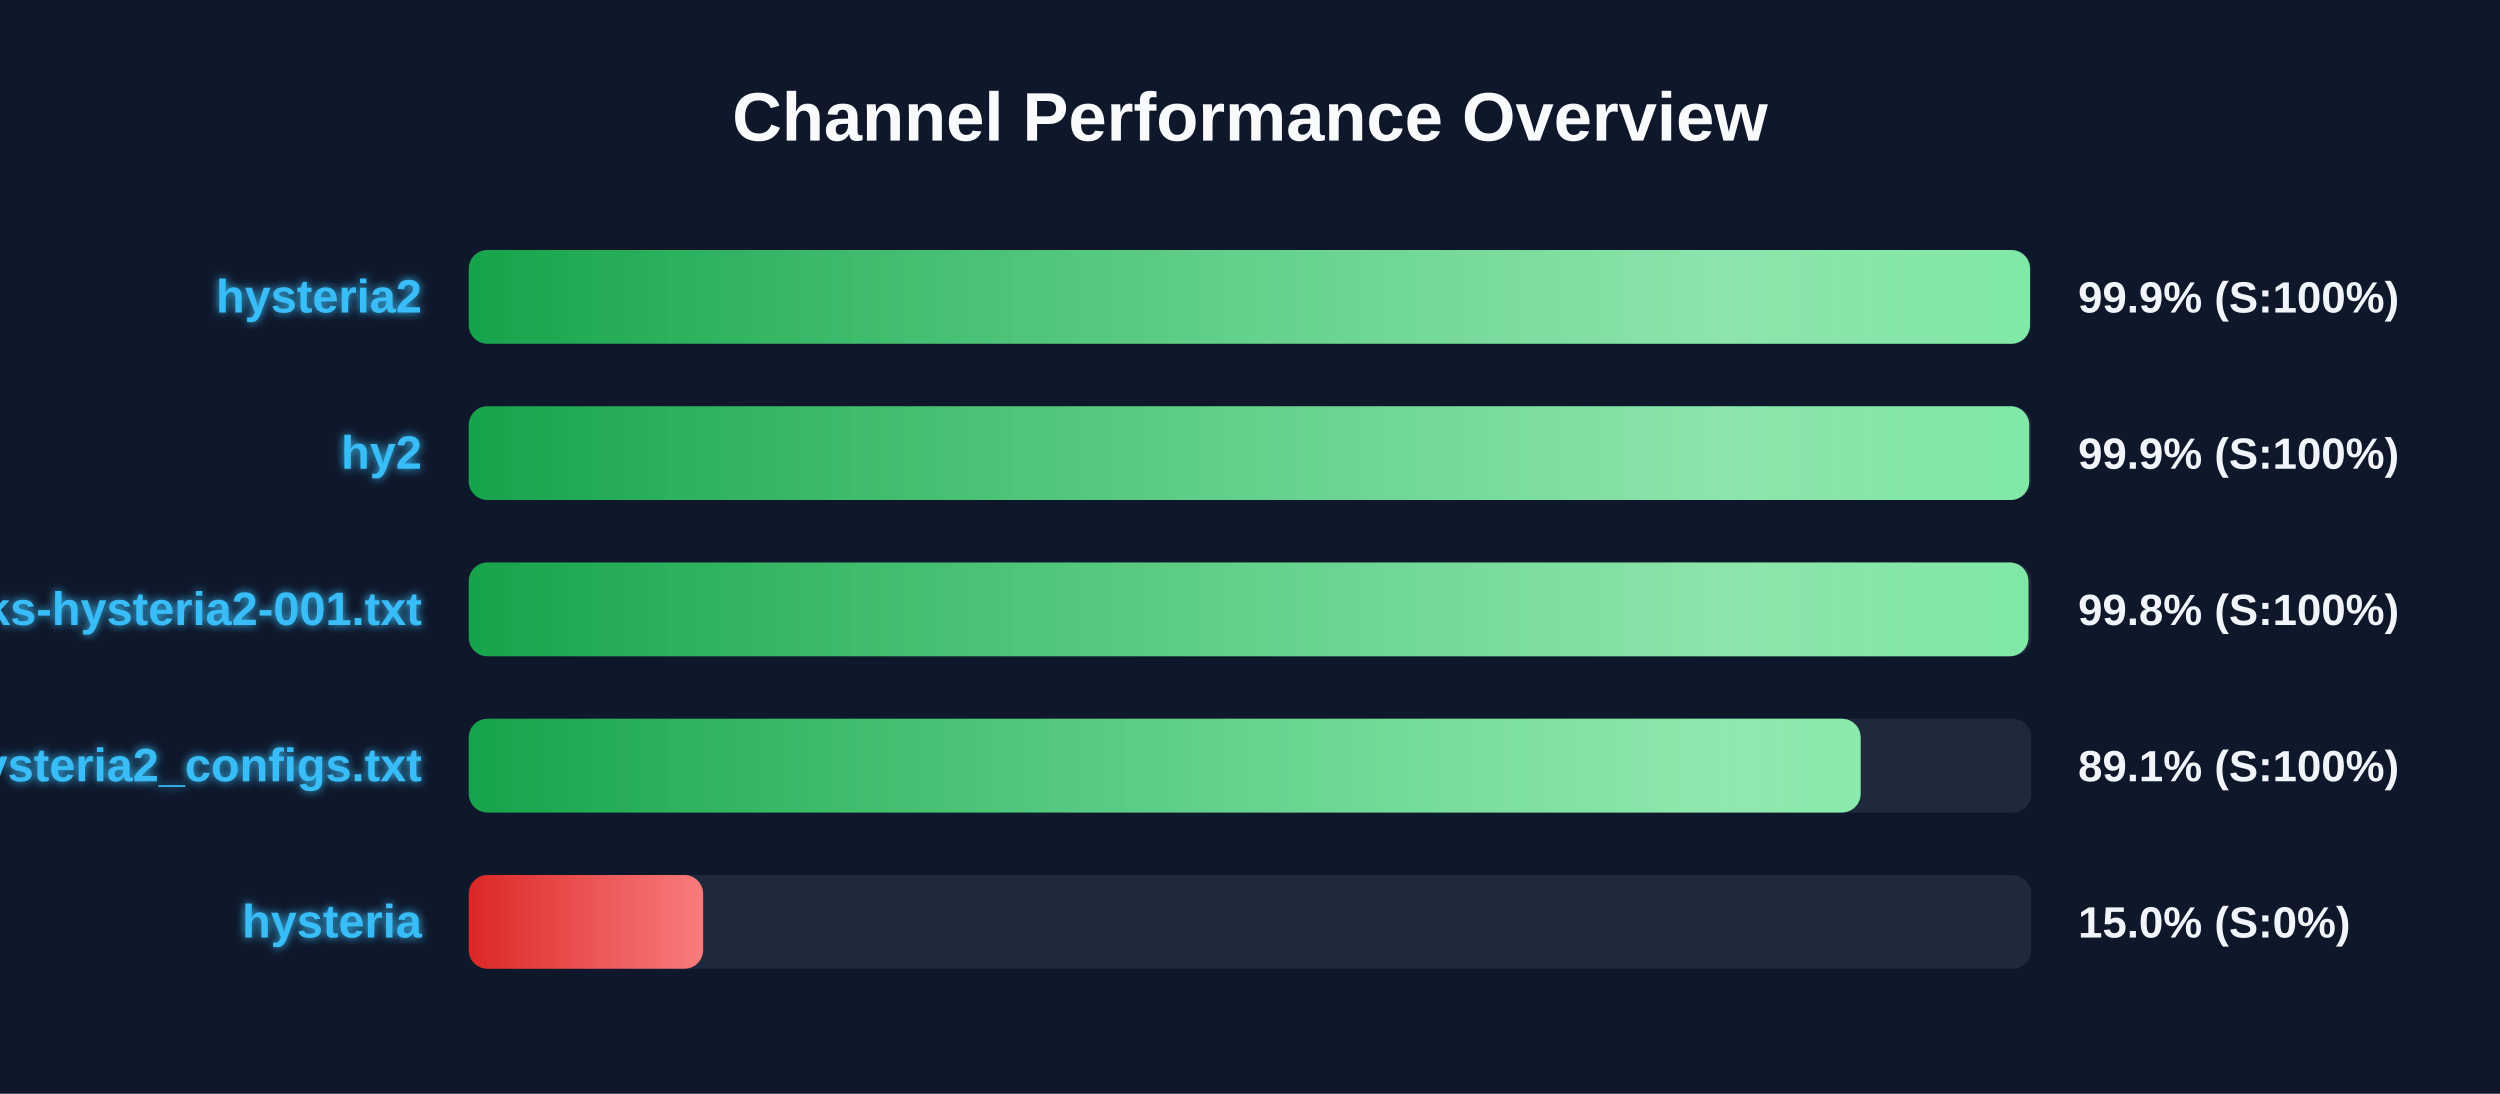
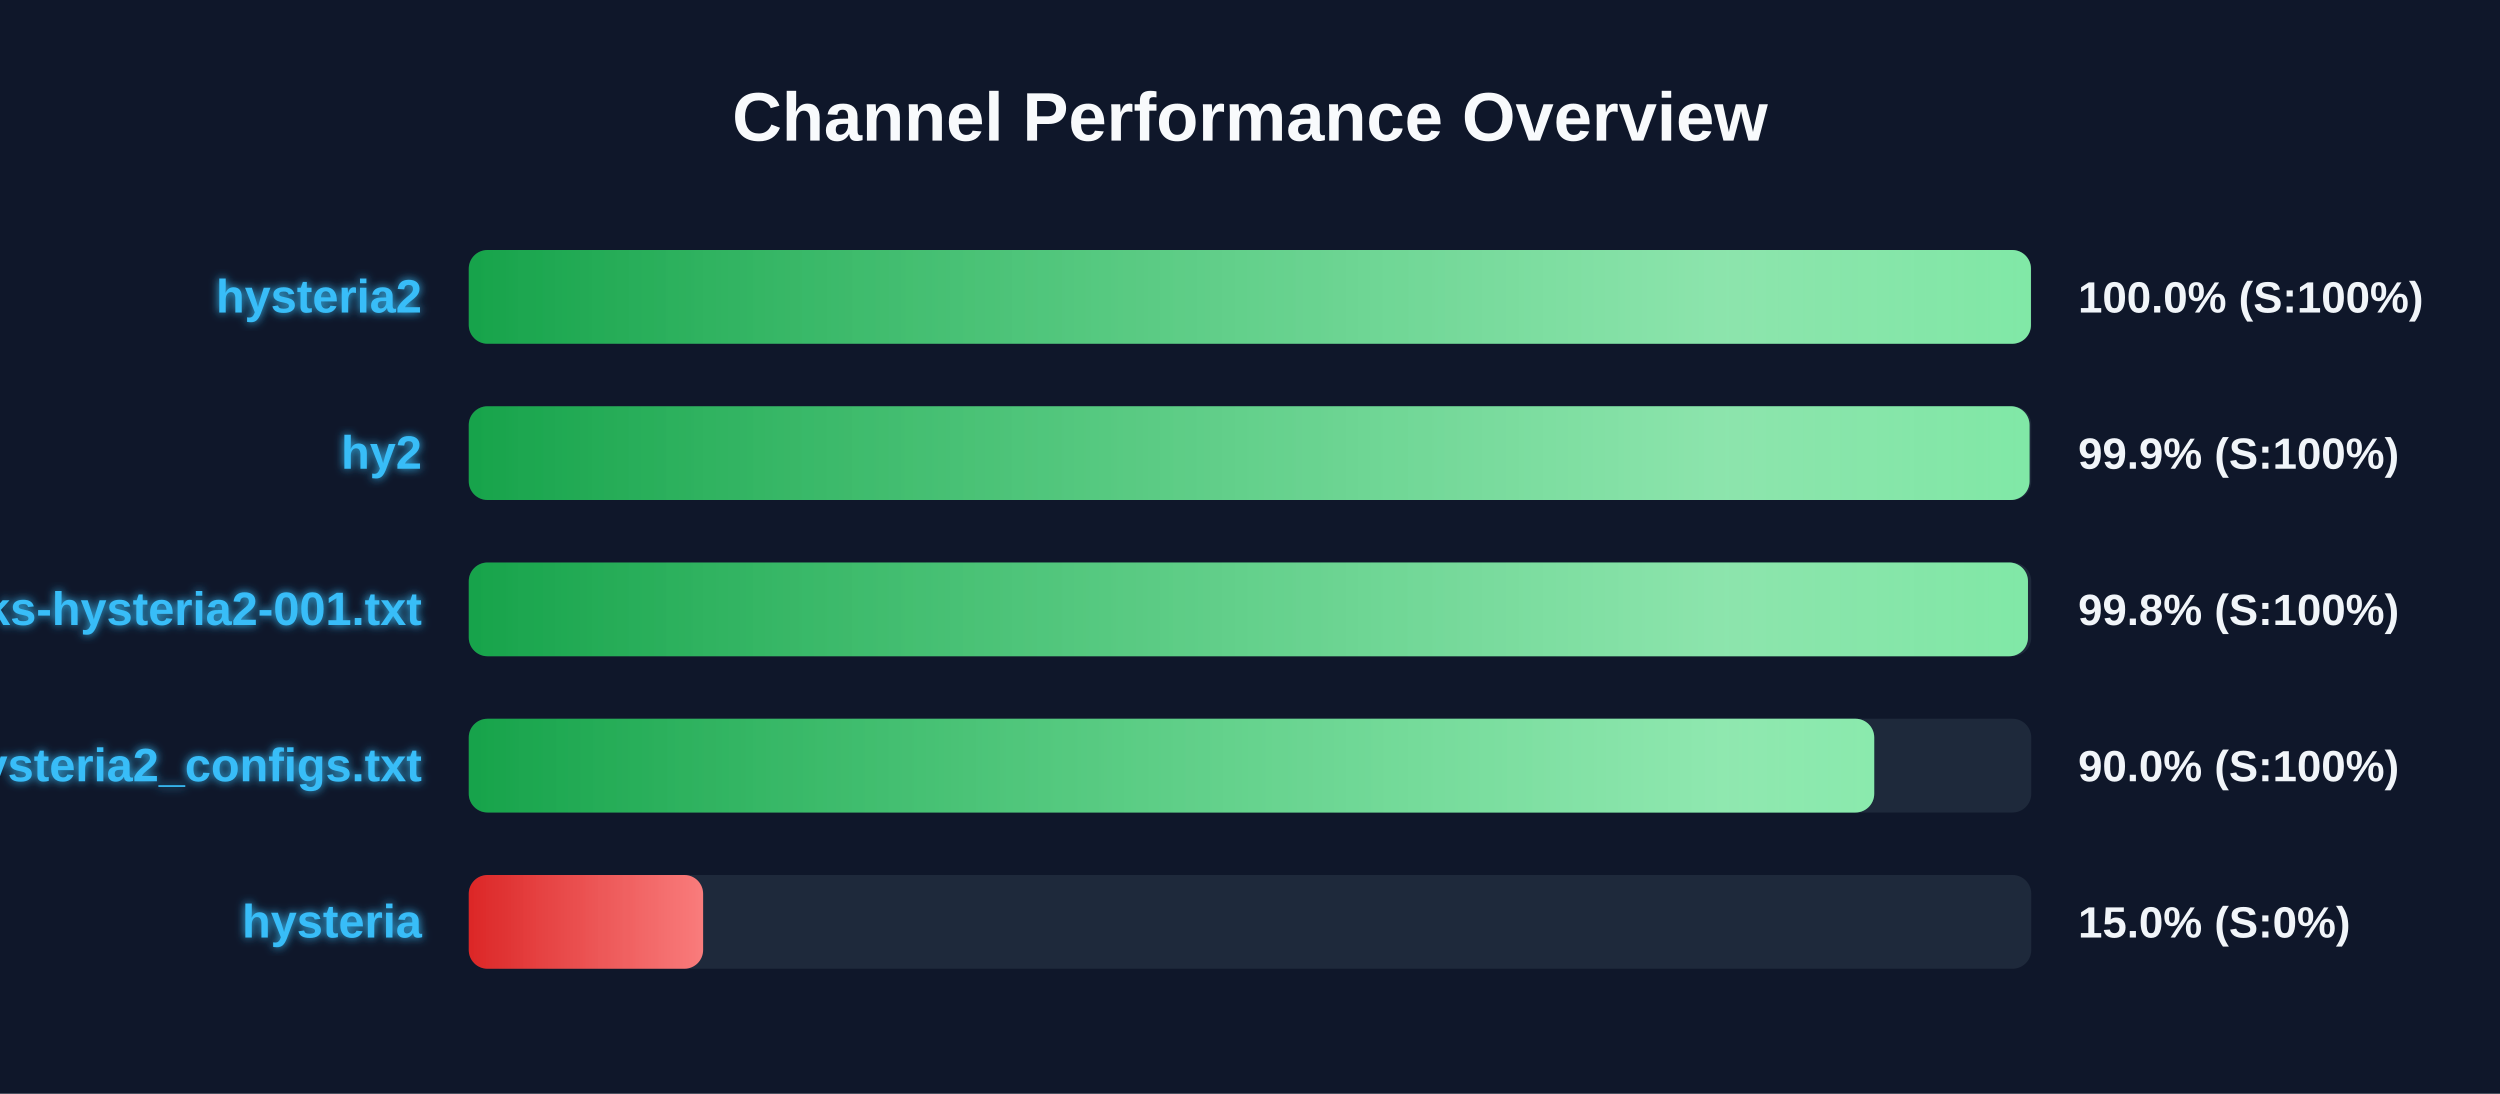
<svg xmlns="http://www.w3.org/2000/svg" width="800" height="350" version="1.1">
  <defs>
    <linearGradient id="grad-green" x1="0%" y1="0%" x2="100%" y2="0%">
      <stop offset="0%" stop-color="#16a34a" />
      <stop offset="100%" stop-color="#4ade80" />
    </linearGradient>
    <linearGradient id="grad-yellow" x1="0%" y1="0%" x2="100%" y2="0%">
      <stop offset="0%" stop-color="#ca8a04" />
      <stop offset="100%" stop-color="#fde047" />
    </linearGradient>
    <linearGradient id="grad-red" x1="0%" y1="0%" x2="100%" y2="0%">
      <stop offset="0%" stop-color="#dc2626" />
      <stop offset="100%" stop-color="#f87171" />
    </linearGradient>
    <linearGradient id="shimmer" x1="0%" y1="0%" x2="100%" y2="0%">
      <stop offset="0%" stop-color="rgba(255,255,255,0)" />
      <stop offset="50%" stop-color="rgba(255,255,255,0.4)" />
      <stop offset="100%" stop-color="rgba(255,255,255,0)" />
    </linearGradient>
    <filter id="glow" x="-20%" y="-20%" width="140%" height="140%">
      <feGaussianBlur stdDeviation="1.5" result="blur" />
      <feComposite in="SourceGraphic" in2="blur" operator="over" />
    </filter>
  </defs>
  <style>
        .bg-rect { fill: #0f172a; }
        .title { font: bold 22px 'Segoe UI', Arial, sans-serif; fill: #f8fafc; }
        .row { font: bold 15px 'Segoe UI', Arial, sans-serif; fill: #38bdf8; filter: url(#glow); }
        .score { font: bold 14px 'Segoe UI', Arial, sans-serif; fill: #f1f5f9; }
        @keyframes shimmer-anim {
            0% { transform: translateX(-100%); }
            100% { transform: translateX(200%); }
        }
        .shimmer-rect {
            animation: shimmer-anim 2.5s infinite linear;
        }
    </style>
  <rect width="100%" height="100%" class="bg-rect" />
  <text x="400" y="45" text-anchor="middle" class="title">Channel Performance Overview</text>
  <rect x="150" y="80" width="500" height="30" fill="#1e293b" rx="6" />
  <clipPath id="clip-0">
-     <rect x="150" y="80" width="499.6" height="30" rx="6" />
+     <rect x="150" y="80" width="499.9" height="30" rx="6" />
  </clipPath>
-   <rect x="150" y="80" width="499.6" height="30" fill="url(#grad-green)" rx="6" />
+   <rect x="150" y="80" width="499.9" height="30" fill="url(#grad-green)" rx="6" />
  <g clip-path="url(#clip-0)">
    <rect x="150" y="80" width="100%" height="30" fill="url(#shimmer)" class="shimmer-rect" />
  </g>
  <text x="135" y="100" text-anchor="end" class="row">hysteria2</text>
-   <text x="665" y="100" text-anchor="start" class="score">99.9% (S:100%)</text>
+   <text x="665" y="100" text-anchor="start" class="score">100.0% (S:100%)</text>
  <rect x="150" y="130" width="500" height="30" fill="#1e293b" rx="6" />
  <clipPath id="clip-1">
-     <rect x="150" y="130" width="499.35" height="30" rx="6" />
+     <rect x="150" y="130" width="499.45" height="30" rx="6" />
  </clipPath>
-   <rect x="150" y="130" width="499.35" height="30" fill="url(#grad-green)" rx="6" />
+   <rect x="150" y="130" width="499.45" height="30" fill="url(#grad-green)" rx="6" />
  <g clip-path="url(#clip-1)">
    <rect x="150" y="130" width="100%" height="30" fill="url(#shimmer)" class="shimmer-rect" />
  </g>
  <text x="135" y="150" text-anchor="end" class="row">hy2</text>
  <text x="665" y="150" text-anchor="start" class="score">99.9% (S:100%)</text>
  <rect x="150" y="180" width="500" height="30" fill="#1e293b" rx="6" />
  <clipPath id="clip-2">
-     <rect x="150" y="180" width="499.1" height="30" rx="6" />
+     <rect x="150" y="180" width="498.95" height="30" rx="6" />
  </clipPath>
-   <rect x="150" y="180" width="499.1" height="30" fill="url(#grad-green)" rx="6" />
+   <rect x="150" y="180" width="498.95" height="30" fill="url(#grad-green)" rx="6" />
  <g clip-path="url(#clip-2)">
    <rect x="150" y="180" width="100%" height="30" fill="url(#shimmer)" class="shimmer-rect" />
  </g>
  <text x="135" y="200" text-anchor="end" class="row">EbraSha-Protocol-Chunks-hysteria2-001.txt</text>
  <text x="665" y="200" text-anchor="start" class="score">99.8% (S:100%)</text>
  <rect x="150" y="230" width="500" height="30" fill="#1e293b" rx="6" />
  <clipPath id="clip-3">
-     <rect x="150" y="230" width="445.4" height="30" rx="6" />
+     <rect x="150" y="230" width="449.75" height="30" rx="6" />
  </clipPath>
-   <rect x="150" y="230" width="445.4" height="30" fill="url(#grad-green)" rx="6" />
+   <rect x="150" y="230" width="449.75" height="30" fill="url(#grad-green)" rx="6" />
  <g clip-path="url(#clip-3)">
    <rect x="150" y="230" width="100%" height="30" fill="url(#shimmer)" class="shimmer-rect" />
  </g>
  <text x="135" y="250" text-anchor="end" class="row">hysteria2_configs.txt</text>
-   <text x="665" y="250" text-anchor="start" class="score">89.1% (S:100%)</text>
+   <text x="665" y="250" text-anchor="start" class="score">90.0% (S:100%)</text>
  <rect x="150" y="280" width="500" height="30" fill="#1e293b" rx="6" />
  <clipPath id="clip-4">
    <rect x="150" y="280" width="75.0" height="30" rx="6" />
  </clipPath>
  <rect x="150" y="280" width="75.0" height="30" fill="url(#grad-red)" rx="6" />
  <g clip-path="url(#clip-4)">
    <rect x="150" y="280" width="100%" height="30" fill="url(#shimmer)" class="shimmer-rect" />
  </g>
  <text x="135" y="300" text-anchor="end" class="row">hysteria</text>
  <text x="665" y="300" text-anchor="start" class="score">15.0% (S:0%)</text>
</svg>
